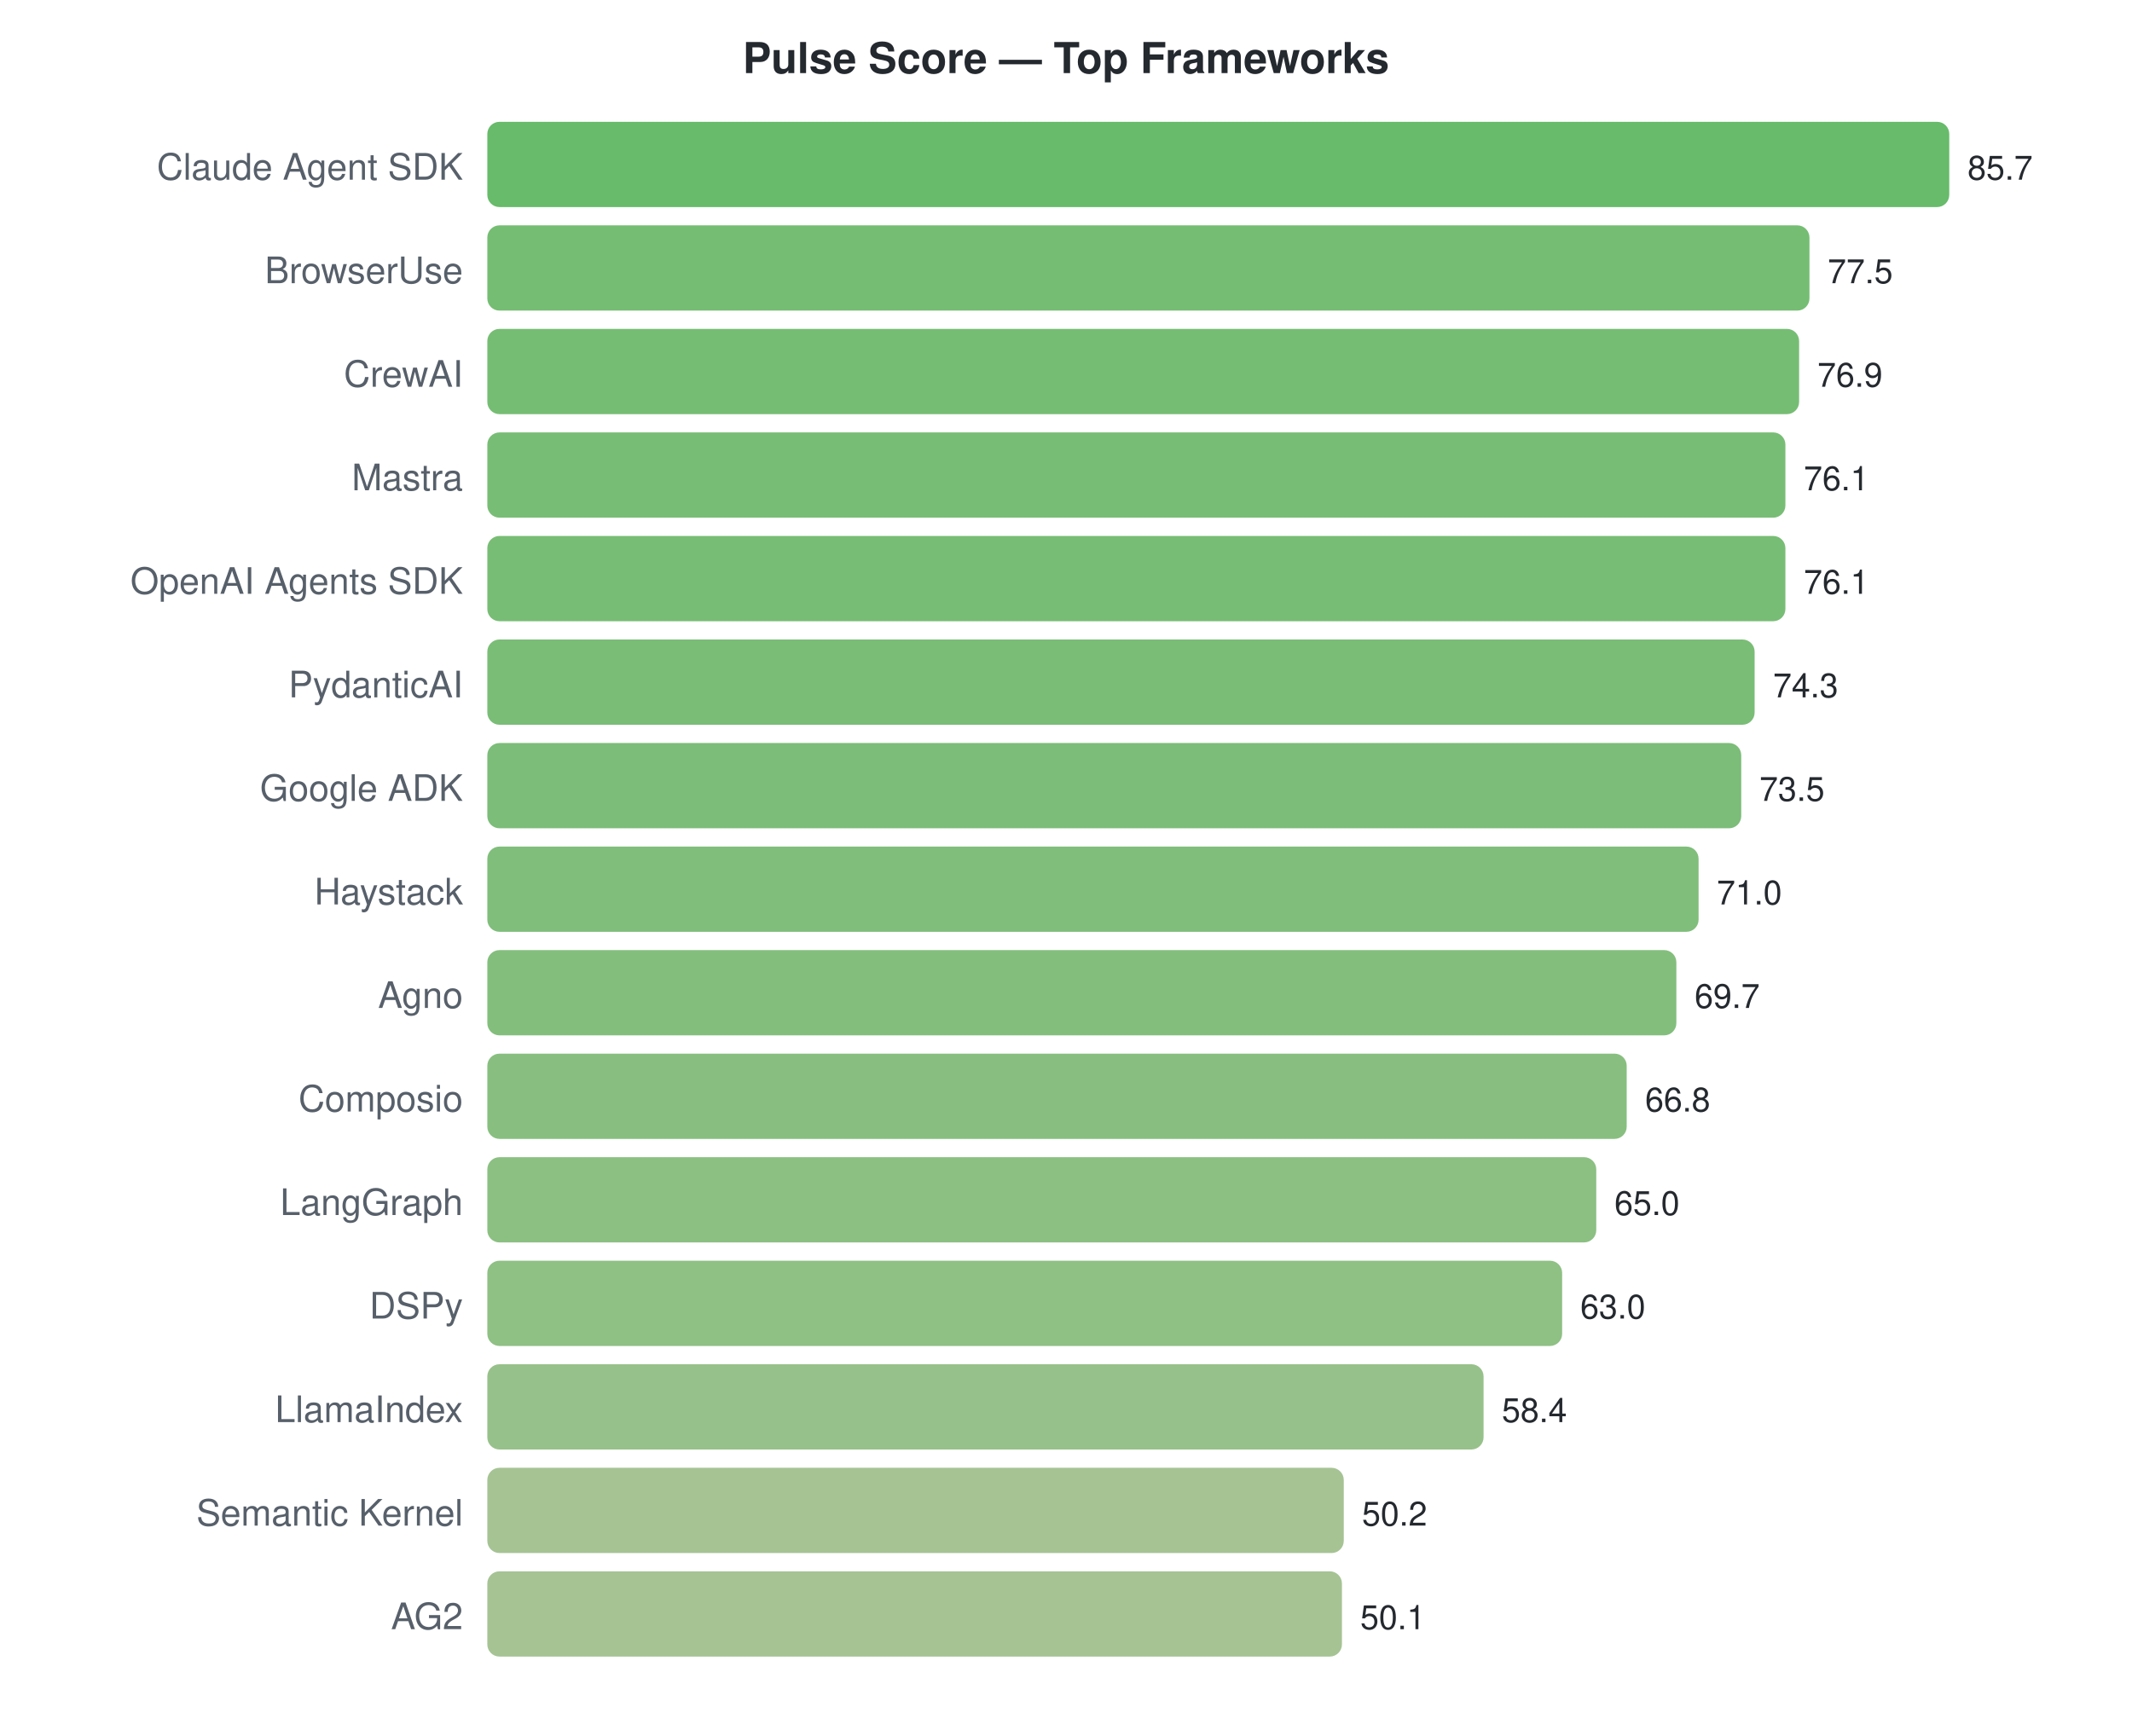
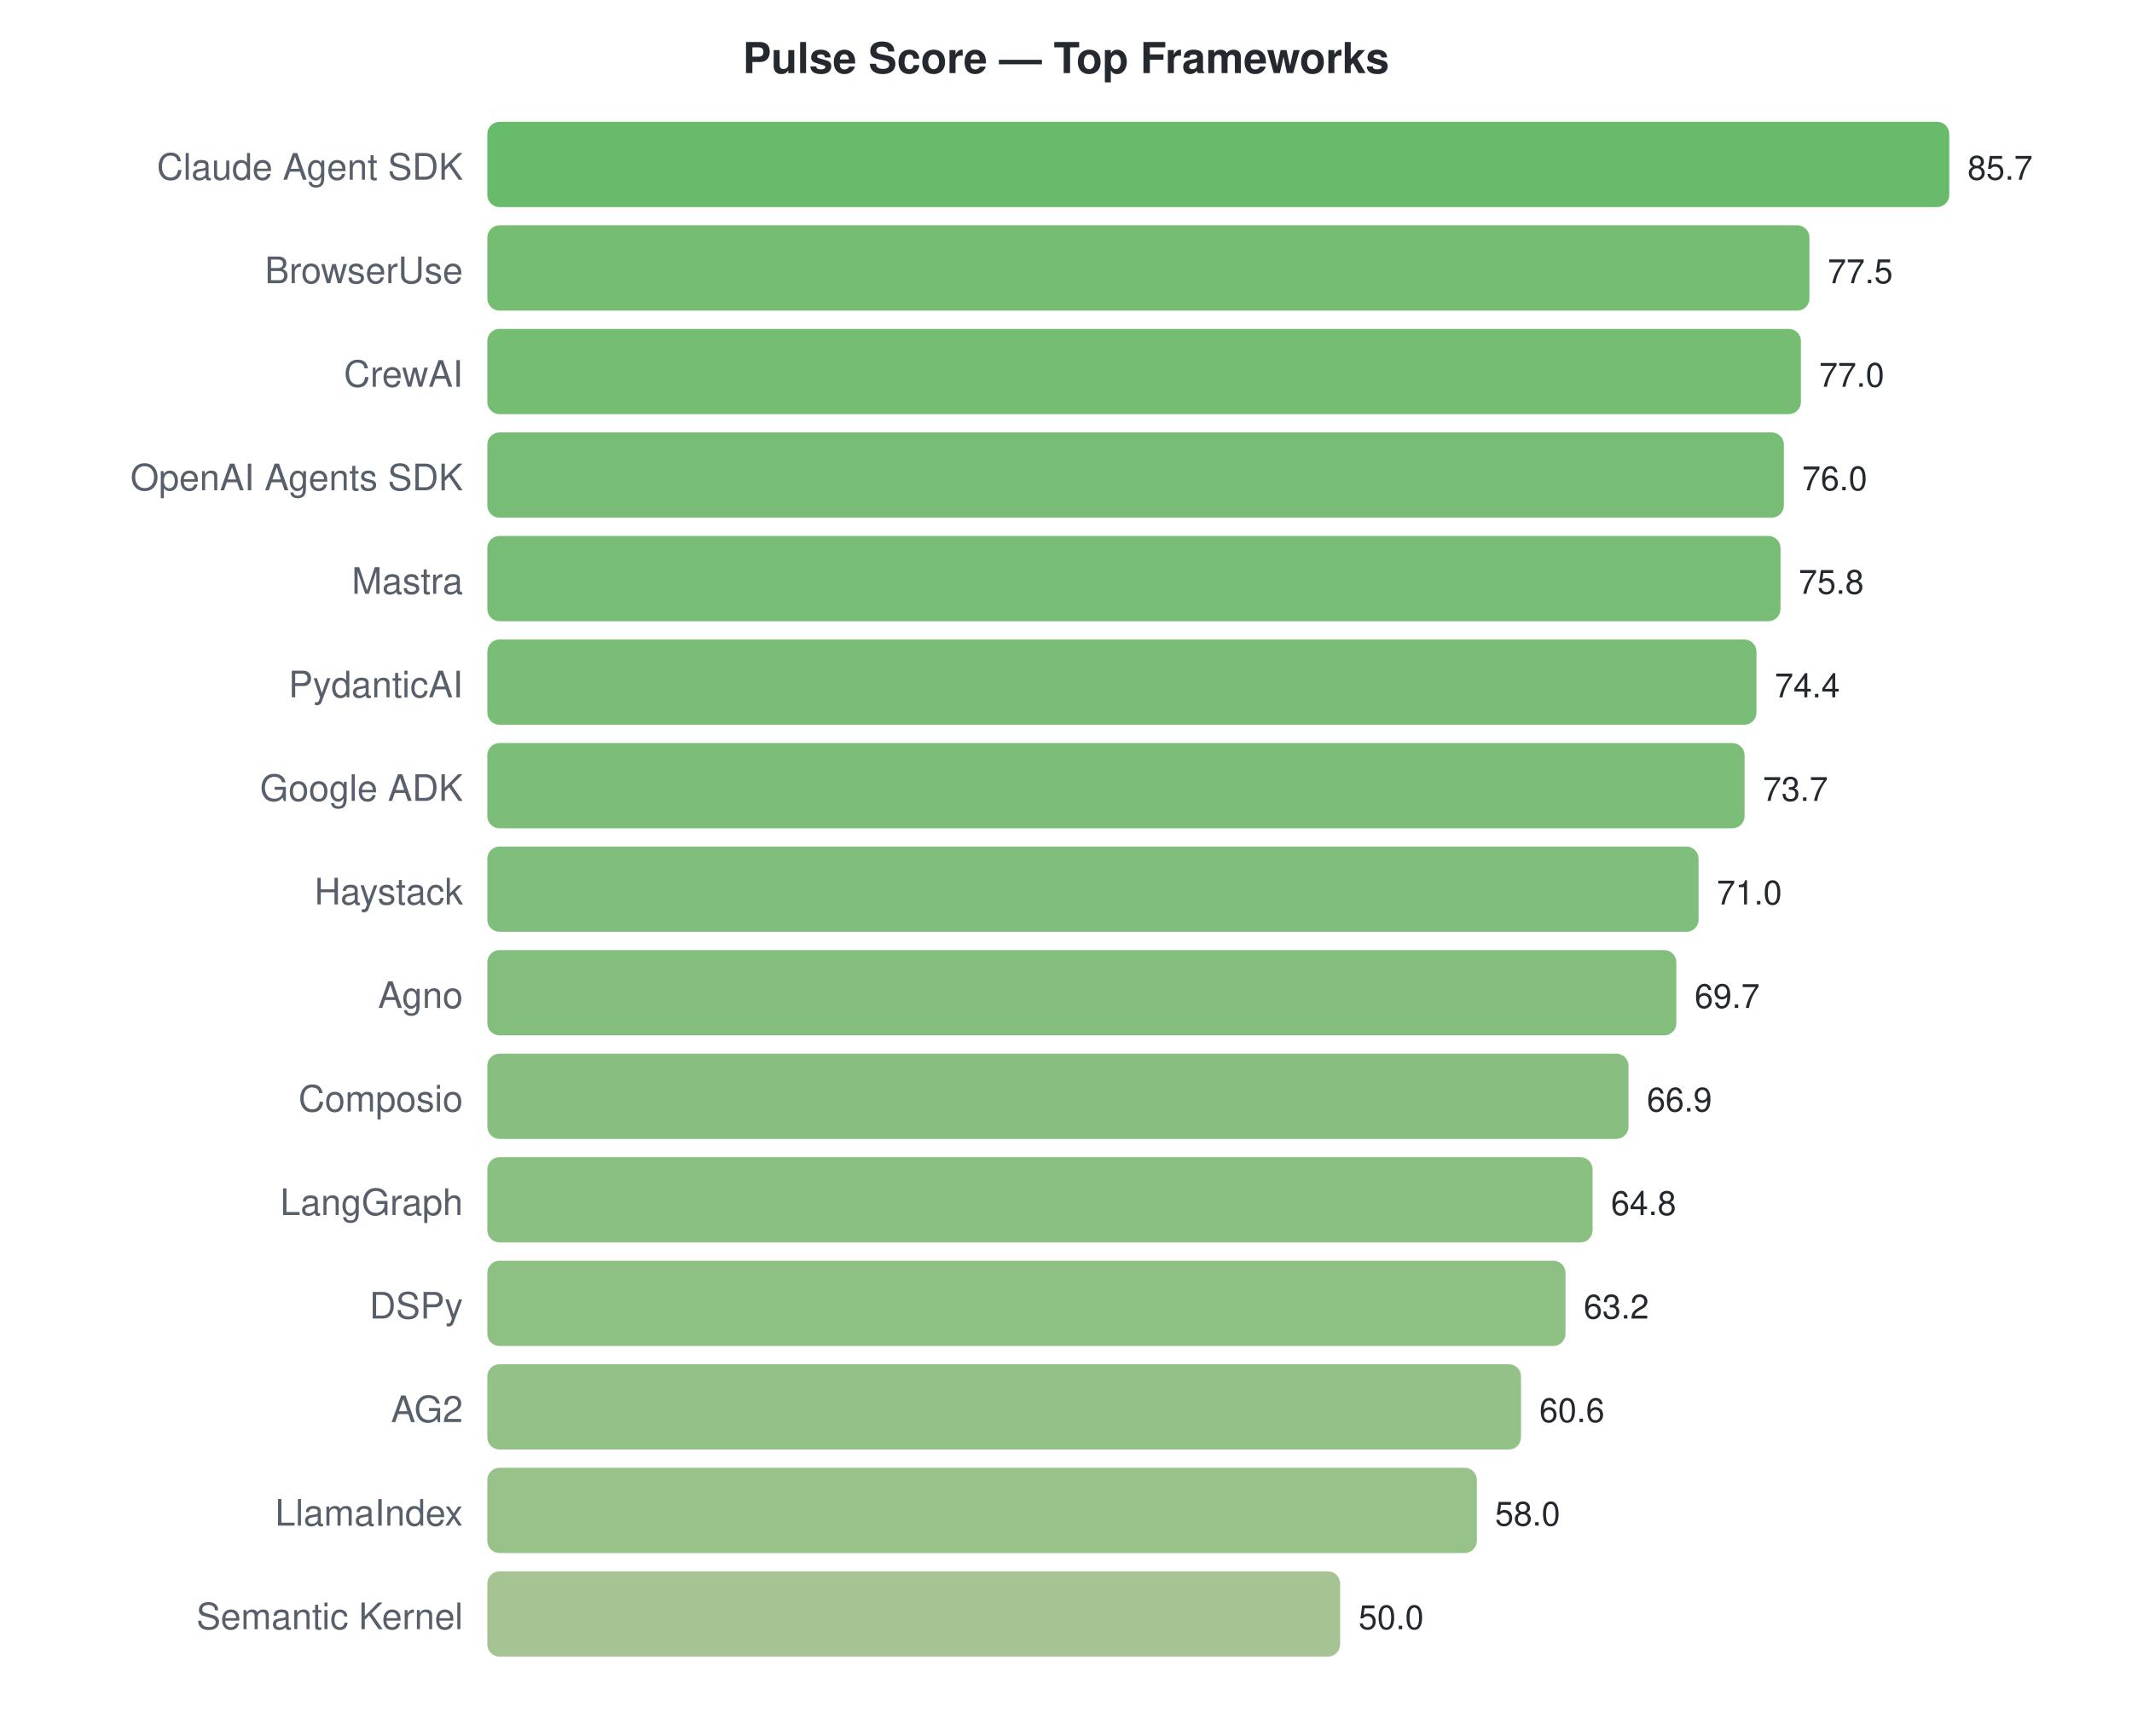
<svg xmlns="http://www.w3.org/2000/svg" width="700" height="570">
  <style>text { font-family: -apple-system, BlinkMacSystemFont, "Segoe UI", Helvetica, Arial, sans-serif; }</style>
  <text x="350" y="24" text-anchor="middle" font-size="14" font-weight="bold" fill="#24292f">Pulse Score — Top Frameworks</text>
  <text x="152" y="59" text-anchor="end" font-size="12" fill="#57606a">Claude Agent SDK</text>
  <rect x="160" y="40" width="480.0" height="28" rx="4" fill="#4caf50" opacity="0.85" />
  <text x="646.0" y="59" font-size="11" fill="#24292f">85.7</text>
  <text x="152" y="93" text-anchor="end" font-size="12" fill="#57606a">BrowserUse</text>
  <rect x="160" y="74" width="434.1" height="28" rx="4" fill="#5db15b" opacity="0.85" />
  <text x="600.072" y="93" font-size="11" fill="#24292f">77.5</text>
  <text x="152" y="127" text-anchor="end" font-size="12" fill="#57606a">CrewAI</text>
-   <rect x="160" y="108" width="430.7" height="28" rx="4" fill="#5eb15c" opacity="0.85" />
-   <text x="596.712" y="127" font-size="11" fill="#24292f">76.9</text>
-   <text x="152" y="161" text-anchor="end" font-size="12" fill="#57606a">Mastra</text>
-   <rect x="160" y="142" width="426.2" height="28" rx="4" fill="#60b15d" opacity="0.85" />
-   <text x="592.231" y="161" font-size="11" fill="#24292f">76.1</text>
-   <text x="152" y="195" text-anchor="end" font-size="12" fill="#57606a">OpenAI Agents SDK</text>
-   <rect x="160" y="176" width="426.2" height="28" rx="4" fill="#60b15d" opacity="0.85" />
-   <text x="592.231" y="195" font-size="11" fill="#24292f">76.1</text>
+   <rect x="160" y="108" width="431.3" height="28" rx="4" fill="#5eb15c" opacity="0.85" />
+   <text x="597.272" y="127" font-size="11" fill="#24292f">77.0</text>
+   <text x="152" y="161" text-anchor="end" font-size="12" fill="#57606a">OpenAI Agents SDK</text>
+   <rect x="160" y="142" width="425.7" height="28" rx="4" fill="#60b15d" opacity="0.85" />
+   <text x="591.671" y="161" font-size="11" fill="#24292f">76.0</text>
+   <text x="152" y="195" text-anchor="end" font-size="12" fill="#57606a">Mastra</text>
+   <rect x="160" y="176" width="424.6" height="28" rx="4" fill="#60b15d" opacity="0.85" />
+   <text x="590.551" y="195" font-size="11" fill="#24292f">75.8</text>
  <text x="152" y="229" text-anchor="end" font-size="12" fill="#57606a">PydanticAI</text>
-   <rect x="160" y="210" width="416.1" height="28" rx="4" fill="#63b25f" opacity="0.85" />
-   <text x="582.149" y="229" font-size="11" fill="#24292f">74.3</text>
+   <rect x="160" y="210" width="416.7" height="28" rx="4" fill="#63b25f" opacity="0.85" />
+   <text x="582.709" y="229" font-size="11" fill="#24292f">74.4</text>
  <text x="152" y="263" text-anchor="end" font-size="12" fill="#57606a">Google ADK</text>
-   <rect x="160" y="244" width="411.7" height="28" rx="4" fill="#65b261" opacity="0.85" />
-   <text x="577.669" y="263" font-size="11" fill="#24292f">73.5</text>
+   <rect x="160" y="244" width="412.8" height="28" rx="4" fill="#65b260" opacity="0.85" />
+   <text x="578.789" y="263" font-size="11" fill="#24292f">73.7</text>
  <text x="152" y="297" text-anchor="end" font-size="12" fill="#57606a">Haystack</text>
  <rect x="160" y="278" width="397.7" height="28" rx="4" fill="#6ab364" opacity="0.85" />
  <text x="563.666" y="297" font-size="11" fill="#24292f">71.0</text>
  <text x="152" y="331" text-anchor="end" font-size="12" fill="#57606a">Agno</text>
  <rect x="160" y="312" width="390.4" height="28" rx="4" fill="#6db366" opacity="0.85" />
  <text x="556.385" y="331" font-size="11" fill="#24292f">69.7</text>
  <text x="152" y="365" text-anchor="end" font-size="12" fill="#57606a">Composio</text>
-   <rect x="160" y="346" width="374.1" height="28" rx="4" fill="#73b46a" opacity="0.85" />
-   <text x="540.142" y="365" font-size="11" fill="#24292f">66.8</text>
+   <rect x="160" y="346" width="374.7" height="28" rx="4" fill="#73b46a" opacity="0.85" />
+   <text x="540.702" y="365" font-size="11" fill="#24292f">66.9</text>
  <text x="152" y="399" text-anchor="end" font-size="12" fill="#57606a">LangGraph</text>
-   <rect x="160" y="380" width="364.1" height="28" rx="4" fill="#77b56c" opacity="0.85" />
-   <text x="530.061" y="399" font-size="11" fill="#24292f">65.0</text>
+   <rect x="160" y="380" width="362.9" height="28" rx="4" fill="#77b56d" opacity="0.85" />
+   <text x="528.94" y="399" font-size="11" fill="#24292f">64.8</text>
  <text x="152" y="433" text-anchor="end" font-size="12" fill="#57606a">DSPy</text>
-   <rect x="160" y="414" width="352.9" height="28" rx="4" fill="#7bb56f" opacity="0.85" />
-   <text x="518.859" y="433" font-size="11" fill="#24292f">63.0</text>
-   <text x="152" y="467" text-anchor="end" font-size="12" fill="#57606a">LlamaIndex</text>
-   <rect x="160" y="448" width="327.1" height="28" rx="4" fill="#85b676" opacity="0.85" />
-   <text x="493.095" y="467" font-size="11" fill="#24292f">58.4</text>
-   <text x="152" y="501" text-anchor="end" font-size="12" fill="#57606a">Semantic Kernel</text>
-   <rect x="160" y="482" width="281.2" height="28" rx="4" fill="#96b981" opacity="0.85" />
-   <text x="447.167" y="501" font-size="11" fill="#24292f">50.2</text>
-   <text x="152" y="535" text-anchor="end" font-size="12" fill="#57606a">AG2</text>
-   <rect x="160" y="516" width="280.6" height="28" rx="4" fill="#96b981" opacity="0.85" />
-   <text x="446.607" y="535" font-size="11" fill="#24292f">50.1</text>
+   <rect x="160" y="414" width="354.0" height="28" rx="4" fill="#7ab56f" opacity="0.85" />
+   <text x="519.979" y="433" font-size="11" fill="#24292f">63.2</text>
+   <text x="152" y="467" text-anchor="end" font-size="12" fill="#57606a">AG2</text>
+   <rect x="160" y="448" width="339.4" height="28" rx="4" fill="#80b673" opacity="0.85" />
+   <text x="505.417" y="467" font-size="11" fill="#24292f">60.6</text>
+   <text x="152" y="501" text-anchor="end" font-size="12" fill="#57606a">LlamaIndex</text>
+   <rect x="160" y="482" width="324.9" height="28" rx="4" fill="#85b776" opacity="0.85" />
+   <text x="490.854" y="501" font-size="11" fill="#24292f">58.0</text>
+   <text x="152" y="535" text-anchor="end" font-size="12" fill="#57606a">Semantic Kernel</text>
+   <rect x="160" y="516" width="280.0" height="28" rx="4" fill="#96b981" opacity="0.85" />
+   <text x="446.047" y="535" font-size="11" fill="#24292f">50.0</text>
</svg>
